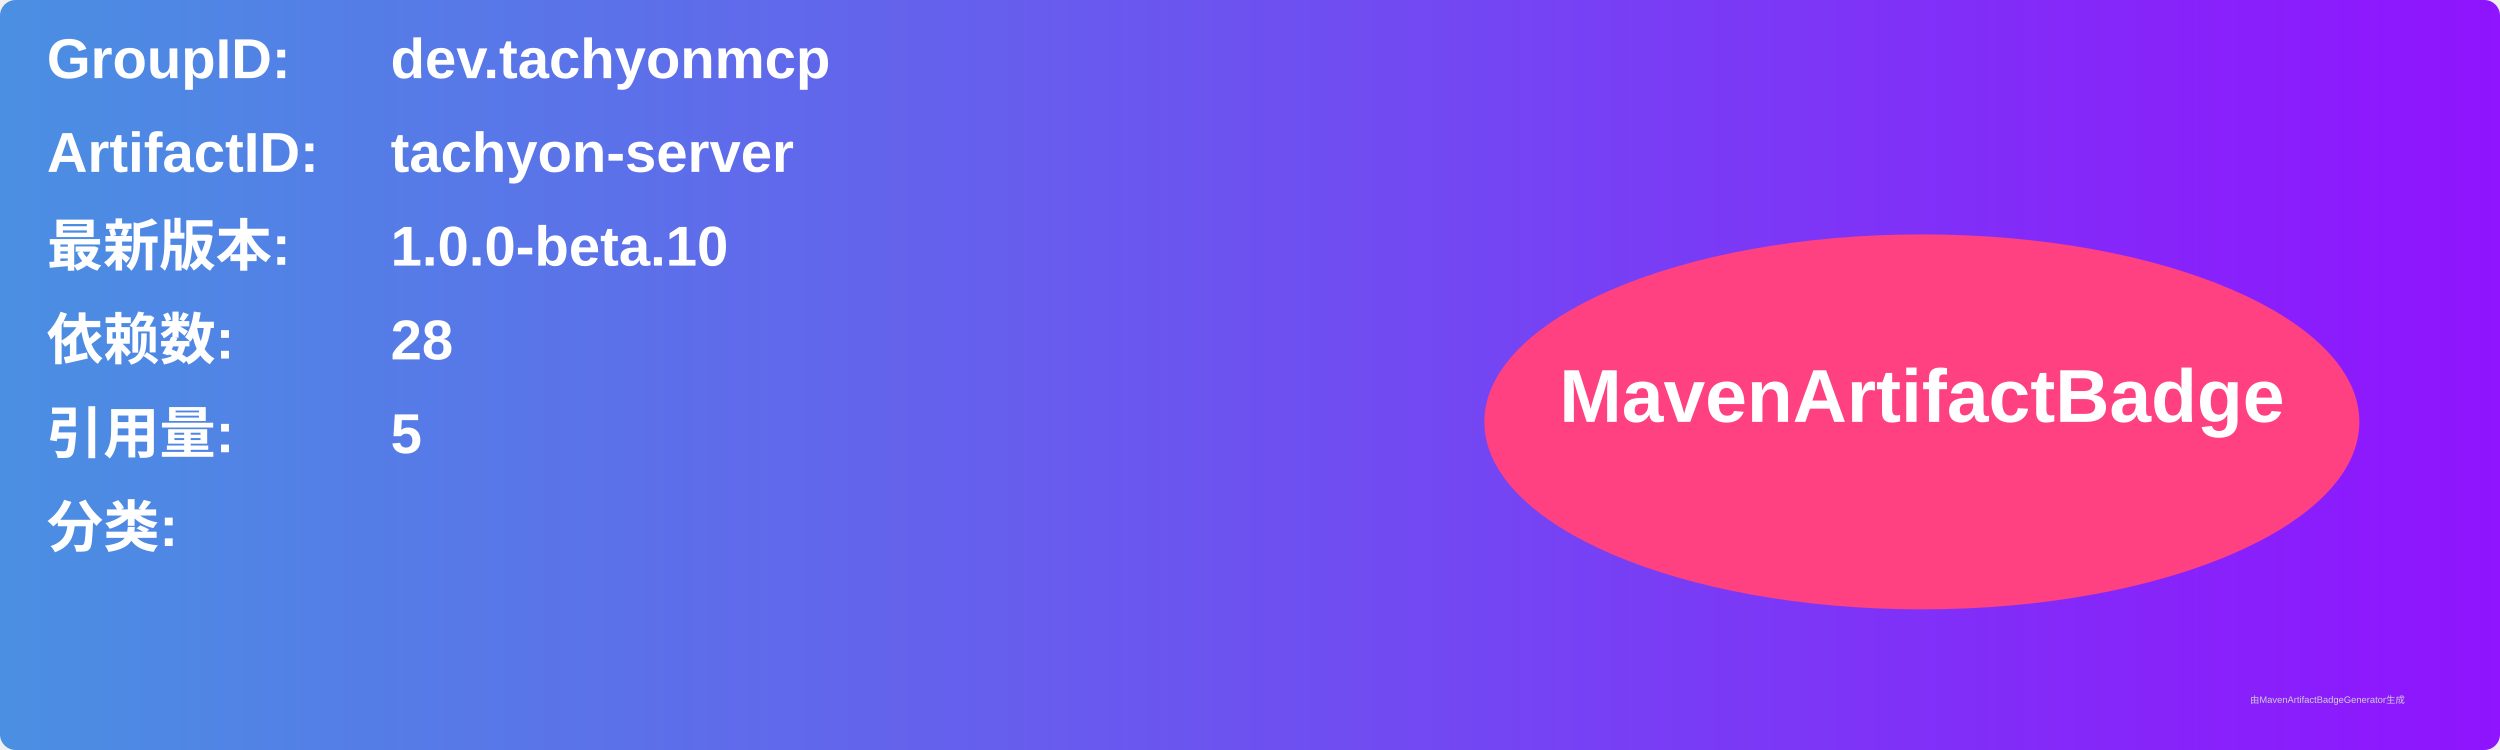
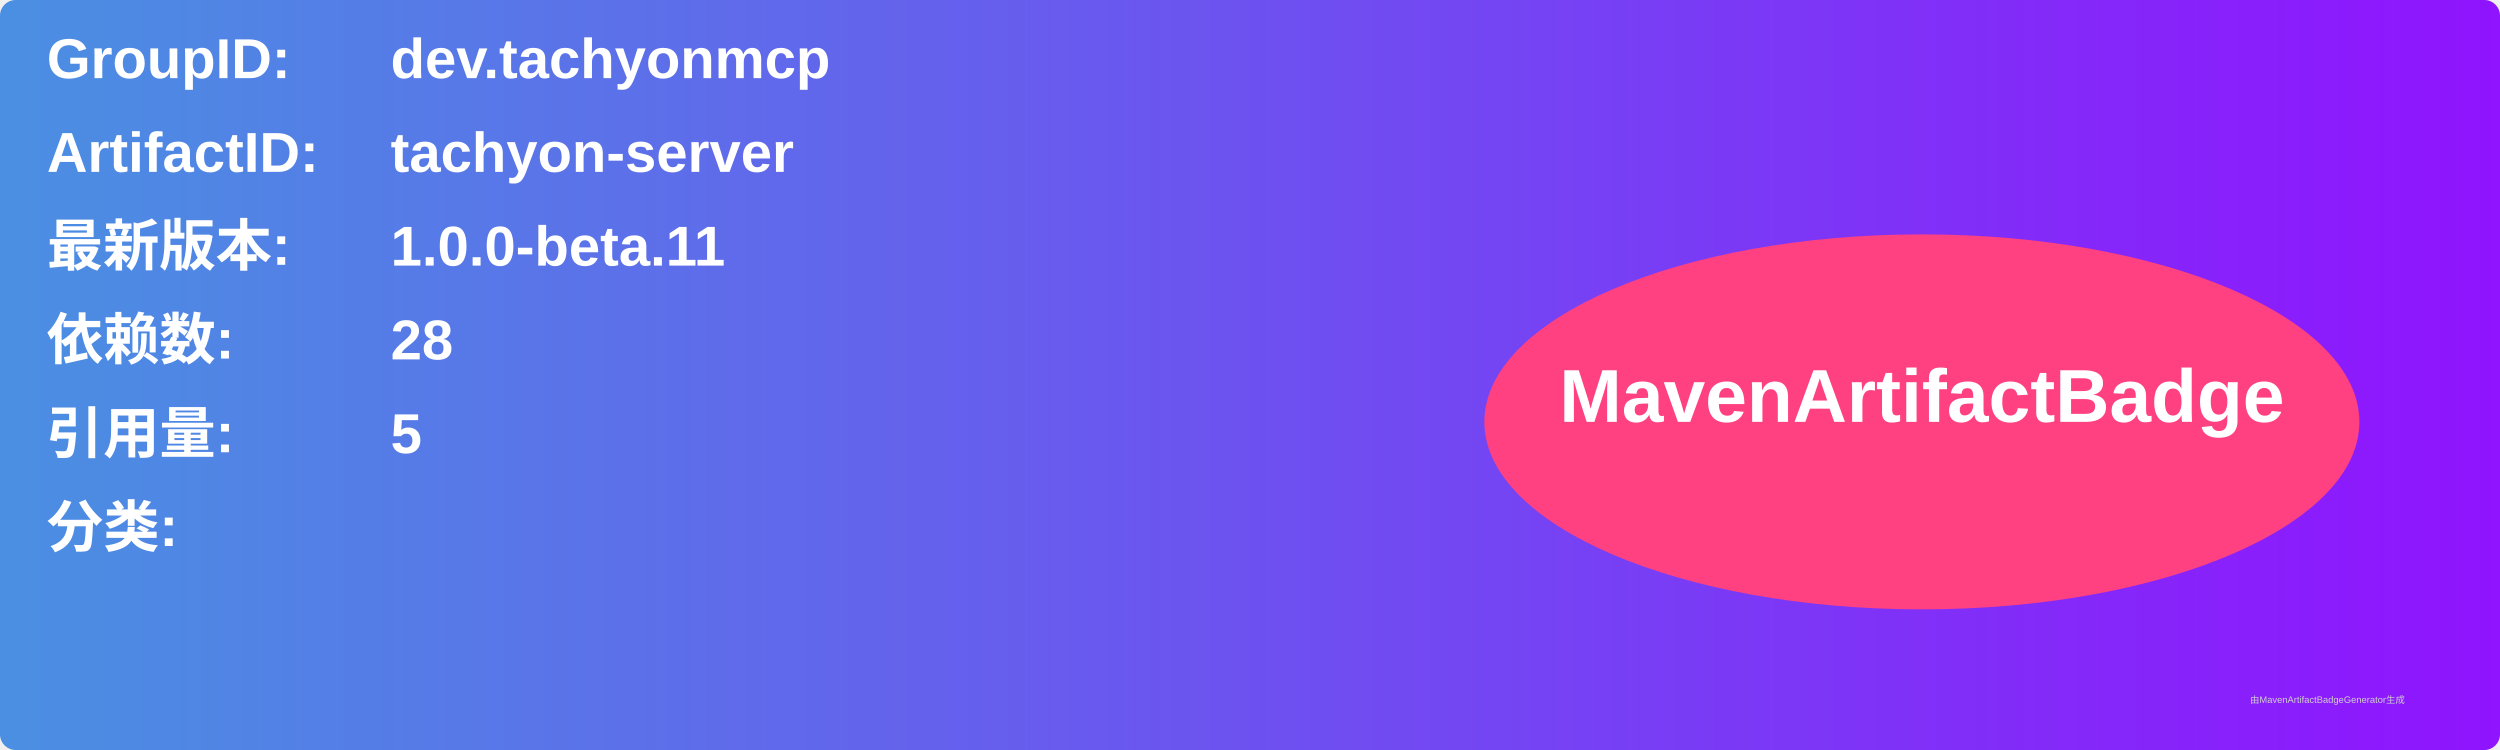
<svg xmlns="http://www.w3.org/2000/svg" width="800" height="240" viewBox="0 0 800 240">
  <linearGradient id="grad" x1="0%" y1="0%" x2="100%" y2="0%">
    <stop offset="0%" stop-color="#4a90e2" />
    <stop offset="100%" stop-color="#9013fe" />
  </linearGradient>
  <rect width="100%" height="100%" rx="5" ry="5" fill="url(#grad)" />
  <g transform="translate(15, 15)">
    <text x="0" y="10" font-family="Arial" font-size="18" fill="white" font-weight="bold" width="260">GroupID:</text>
    <text x="110" y="10" font-family="Arial" font-size="18" fill="white" font-weight="bold" width="460">dev.tachyonmcp</text>
    <text x="0" y="40" font-family="Arial" font-size="18" fill="white" font-weight="bold" width="260">ArtifactID:</text>
    <text x="110" y="40" font-family="Arial" font-size="18" fill="white" font-weight="bold" width="460">tachyon-server</text>
    <text x="0" y="70" font-family="Arial" font-size="18" fill="white" font-weight="bold">最新版本:</text>
    <text x="110" y="70" font-family="Arial" font-size="18" fill="white" font-weight="bold">
-       <tspan font-weight="bold">1.0.0-beta.10</tspan>
+       <tspan font-weight="bold">1.0.0-beta.11</tspan>
    </text>
    <text x="0" y="100" font-family="Arial" font-size="18" fill="white" font-weight="bold">依赖数: </text>
    <text x="110" y="100" font-family="Arial" font-size="18" fill="white">
      <tspan font-weight="bold">28</tspan>
    </text>
    <text x="0" y="130" font-family="Arial" font-size="18" fill="white" font-weight="bold">引用量: </text>
    <text x="110" y="130" font-family="Arial" font-size="18" fill="white">
      <tspan font-weight="bold">5</tspan>
    </text>
    <text x="0" y="160" font-family="Arial" font-size="18" fill="white" font-weight="bold">分类:</text>
    <text x="10" y="190" font-family="Arial" font-size="10" fill="white">
      <tspan font-weight="bold" />
    </text>
    <ellipse cx="600" cy="120" rx="140" ry="60" fill="#ff4081" />
    <text x="600" y="120" text-anchor="middle" font-family="Arial" font-size="24" fill="white" font-weight="bold">MavenArtifactBadge</text>
  </g>
  <text x="720" y="225" font-family="Arial" font-size="3" fill="#d0d0d0">由MavenArtifactBadgeGenerator生成</text>
</svg>
